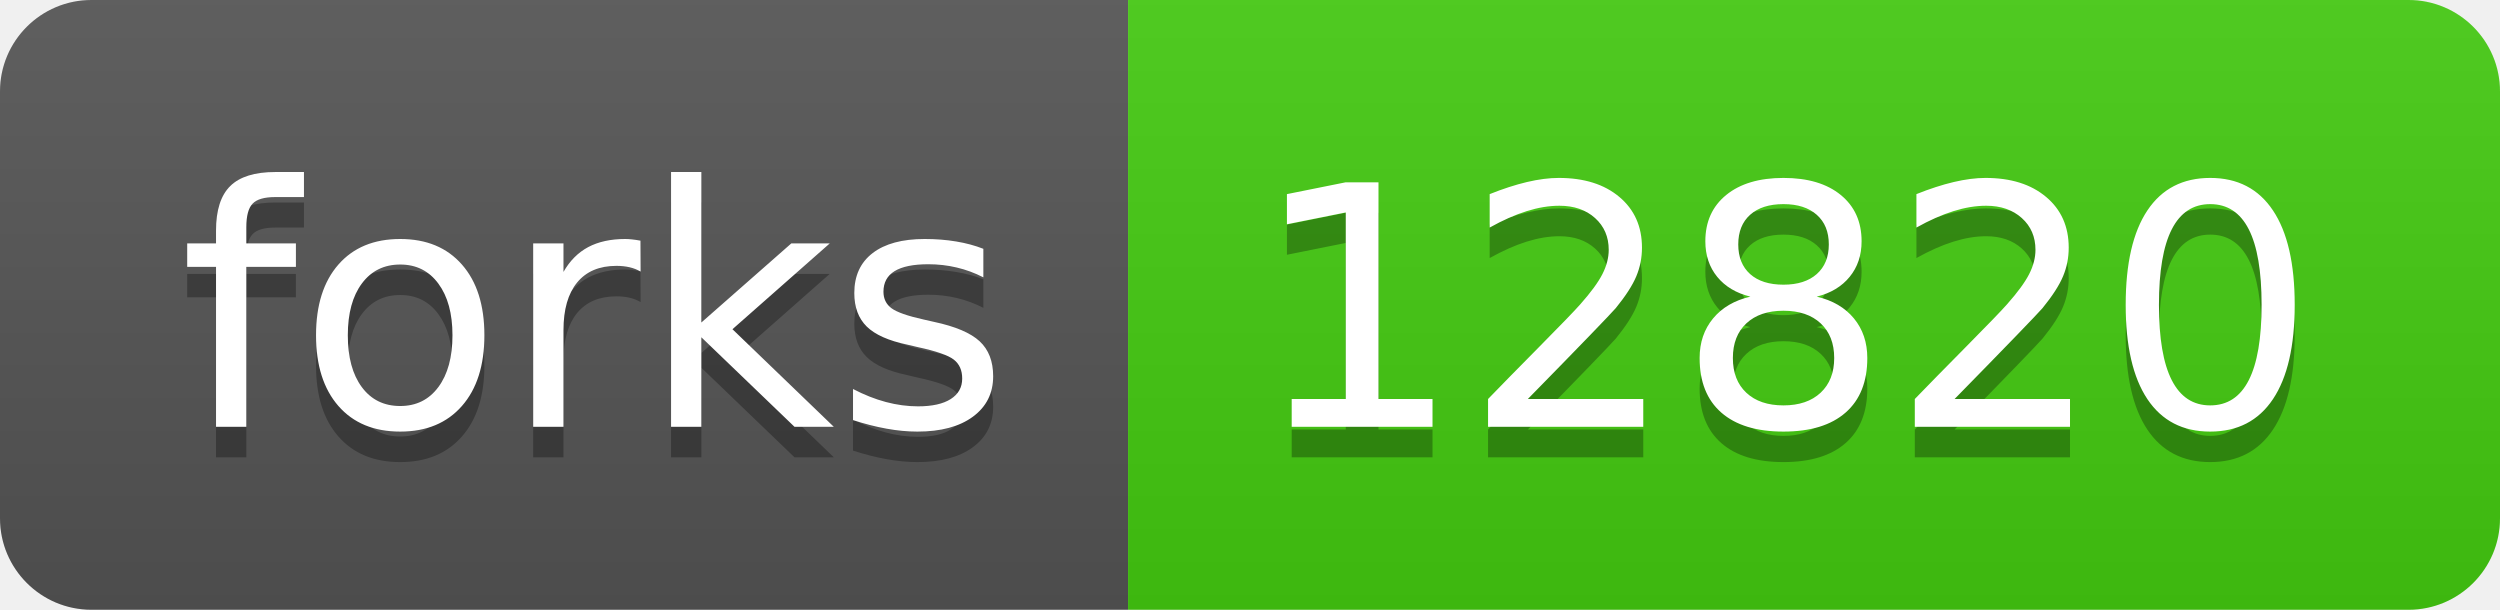
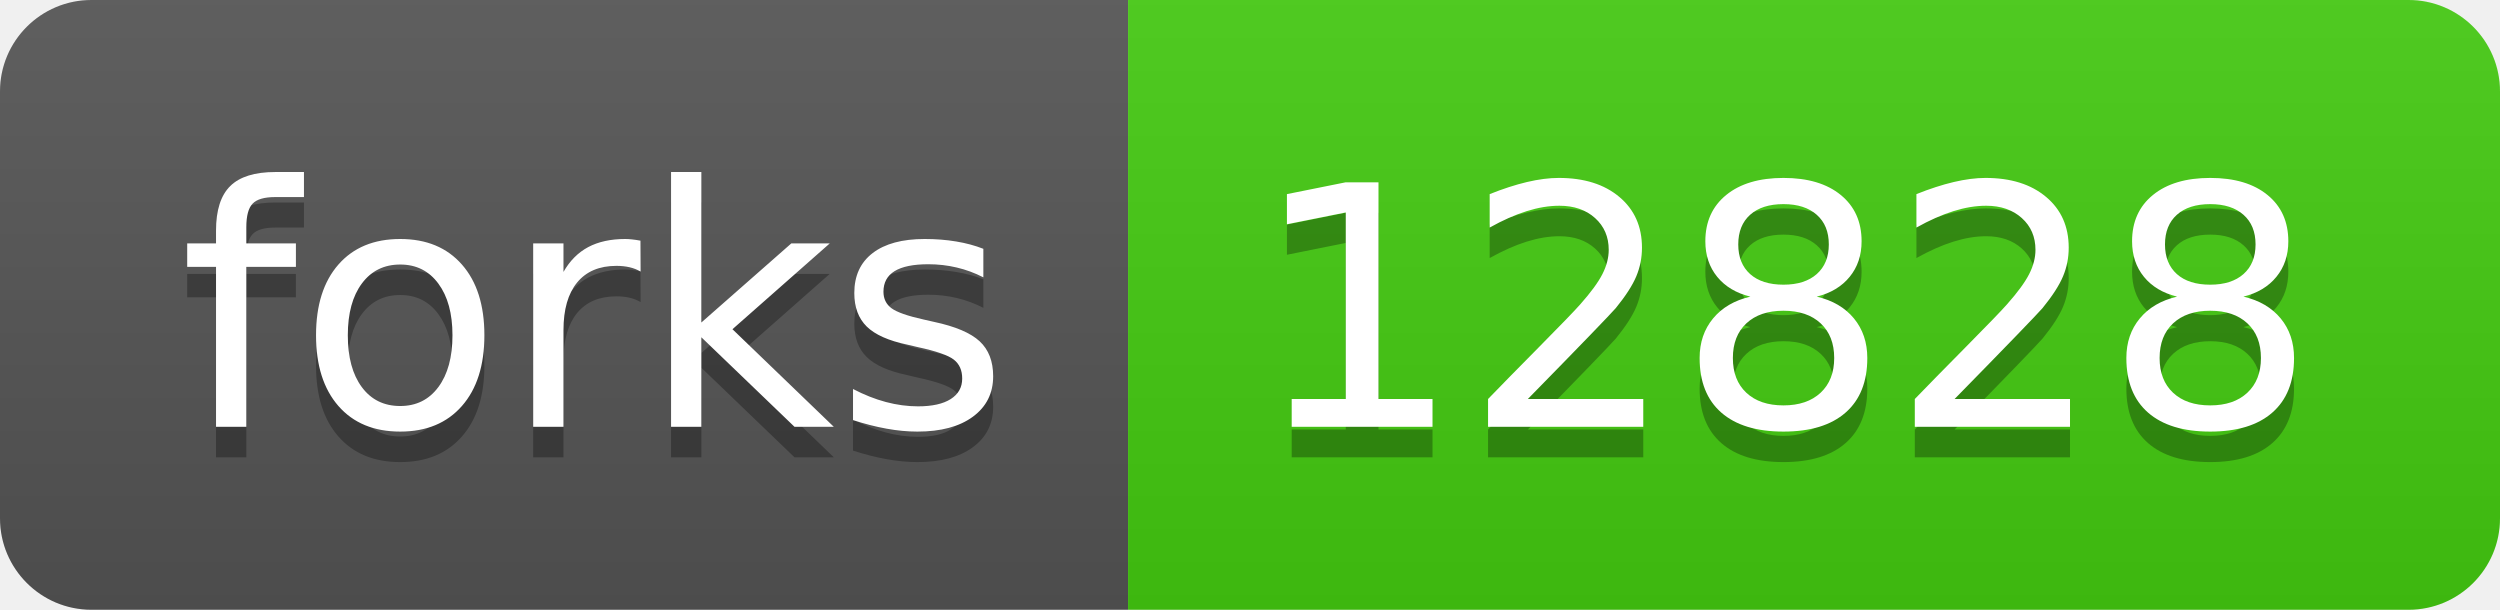
- <svg xmlns="http://www.w3.org/2000/svg" width="82" height="20" role="img" aria-label="forks: 12820">
+ <svg xmlns="http://www.w3.org/2000/svg" width="82" height="20" role="img" aria-label="forks: 12828">
  <linearGradient id="s" x2="0" y2="100%">
    <stop offset="0" stop-color="#bbb" stop-opacity=".1" />
    <stop offset="1" stop-opacity=".1" />
  </linearGradient>
  <clipPath id="r">
    <rect width="82" height="20" rx="3" fill="#fff" />
  </clipPath>
  <g clip-path="url(#r)">
    <rect width="37" height="20" fill="#555" />
    <rect x="37" width="45" height="20" fill="#4c1" />
    <rect width="82" height="20" fill="url(#s)" />
  </g>
  <g fill="#fff" text-anchor="middle" font-family="Verdana,Geneva,DejaVu Sans,sans-serif" text-rendering="geometricPrecision" font-size="110">
    <text aria-hidden="true" x="195" y="150" fill="#010101" fill-opacity=".3" transform="scale(.1)" textLength="270">forks</text>
    <text x="195" y="140" transform="scale(.1)" fill="#fff" textLength="270">forks</text>
-     <text aria-hidden="true" x="585" y="150" fill="#010101" fill-opacity=".3" transform="scale(.1)" textLength="350">12820</text>
-     <text x="585" y="140" transform="scale(.1)" fill="#fff" textLength="350">12820</text>
+     <text aria-hidden="true" x="585" y="150" fill="#010101" fill-opacity=".3" transform="scale(.1)" textLength="350">12828</text>
+     <text x="585" y="140" transform="scale(.1)" fill="#fff" textLength="350">12828</text>
  </g>
</svg>
